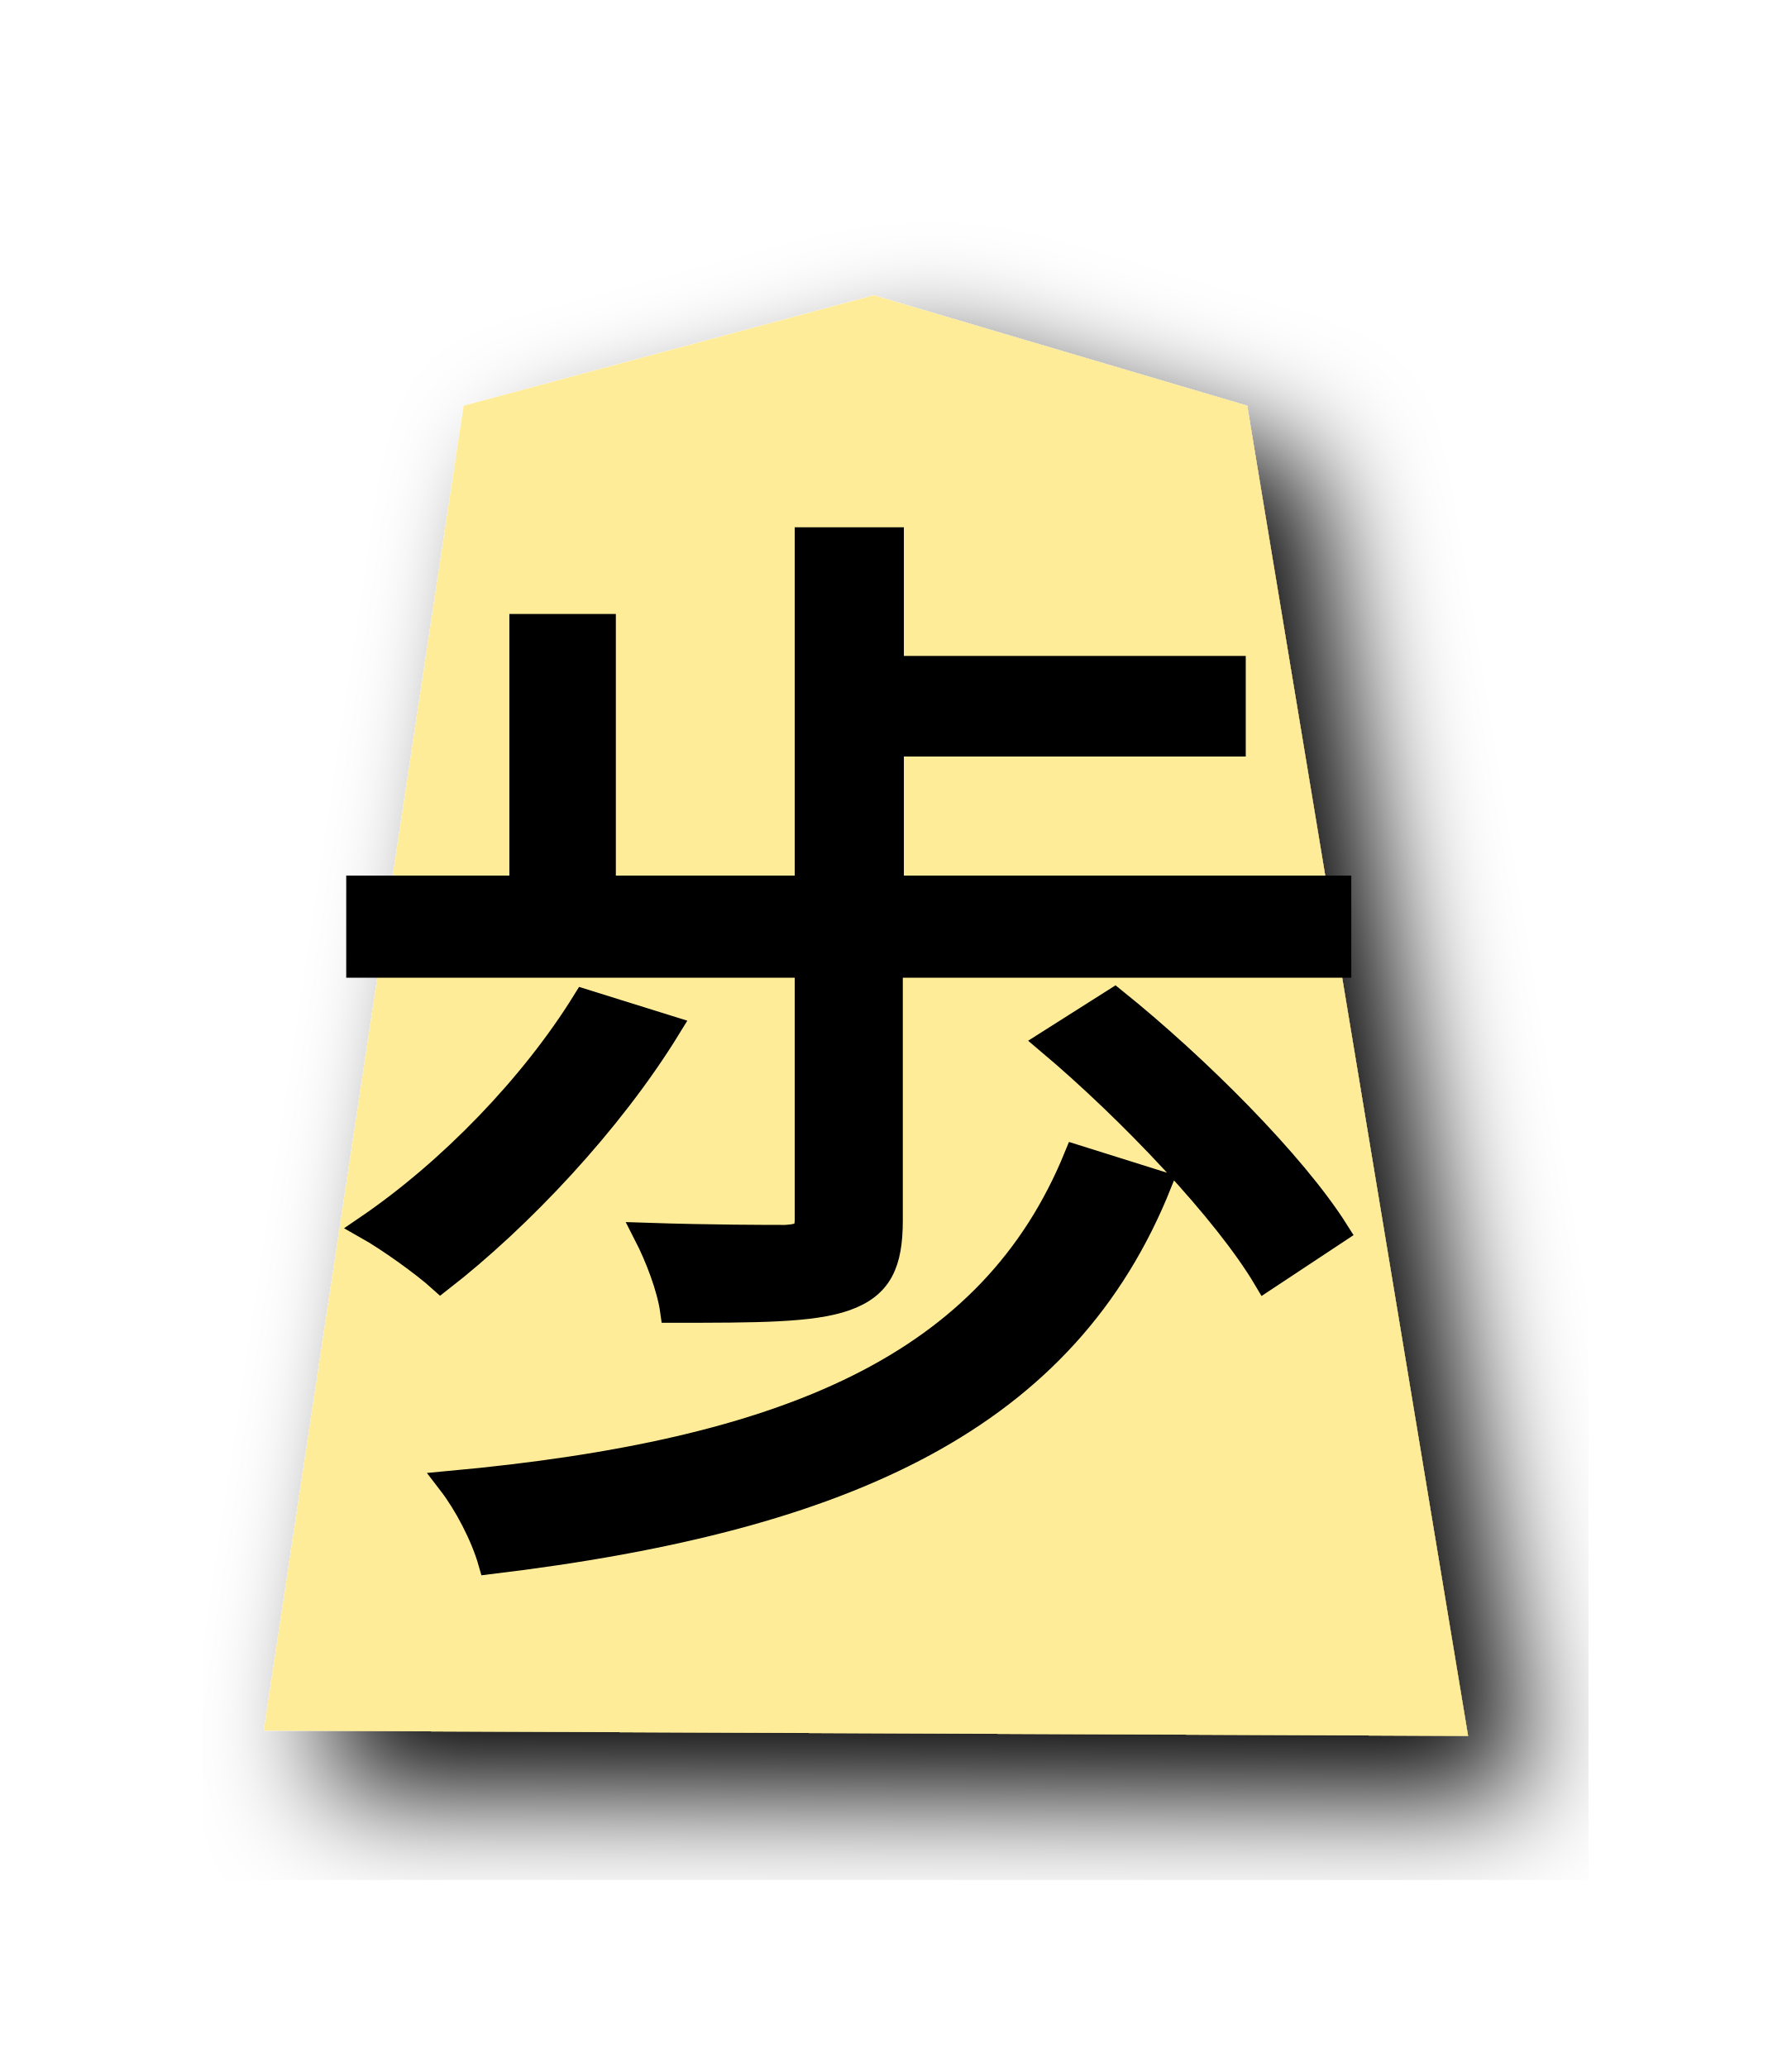
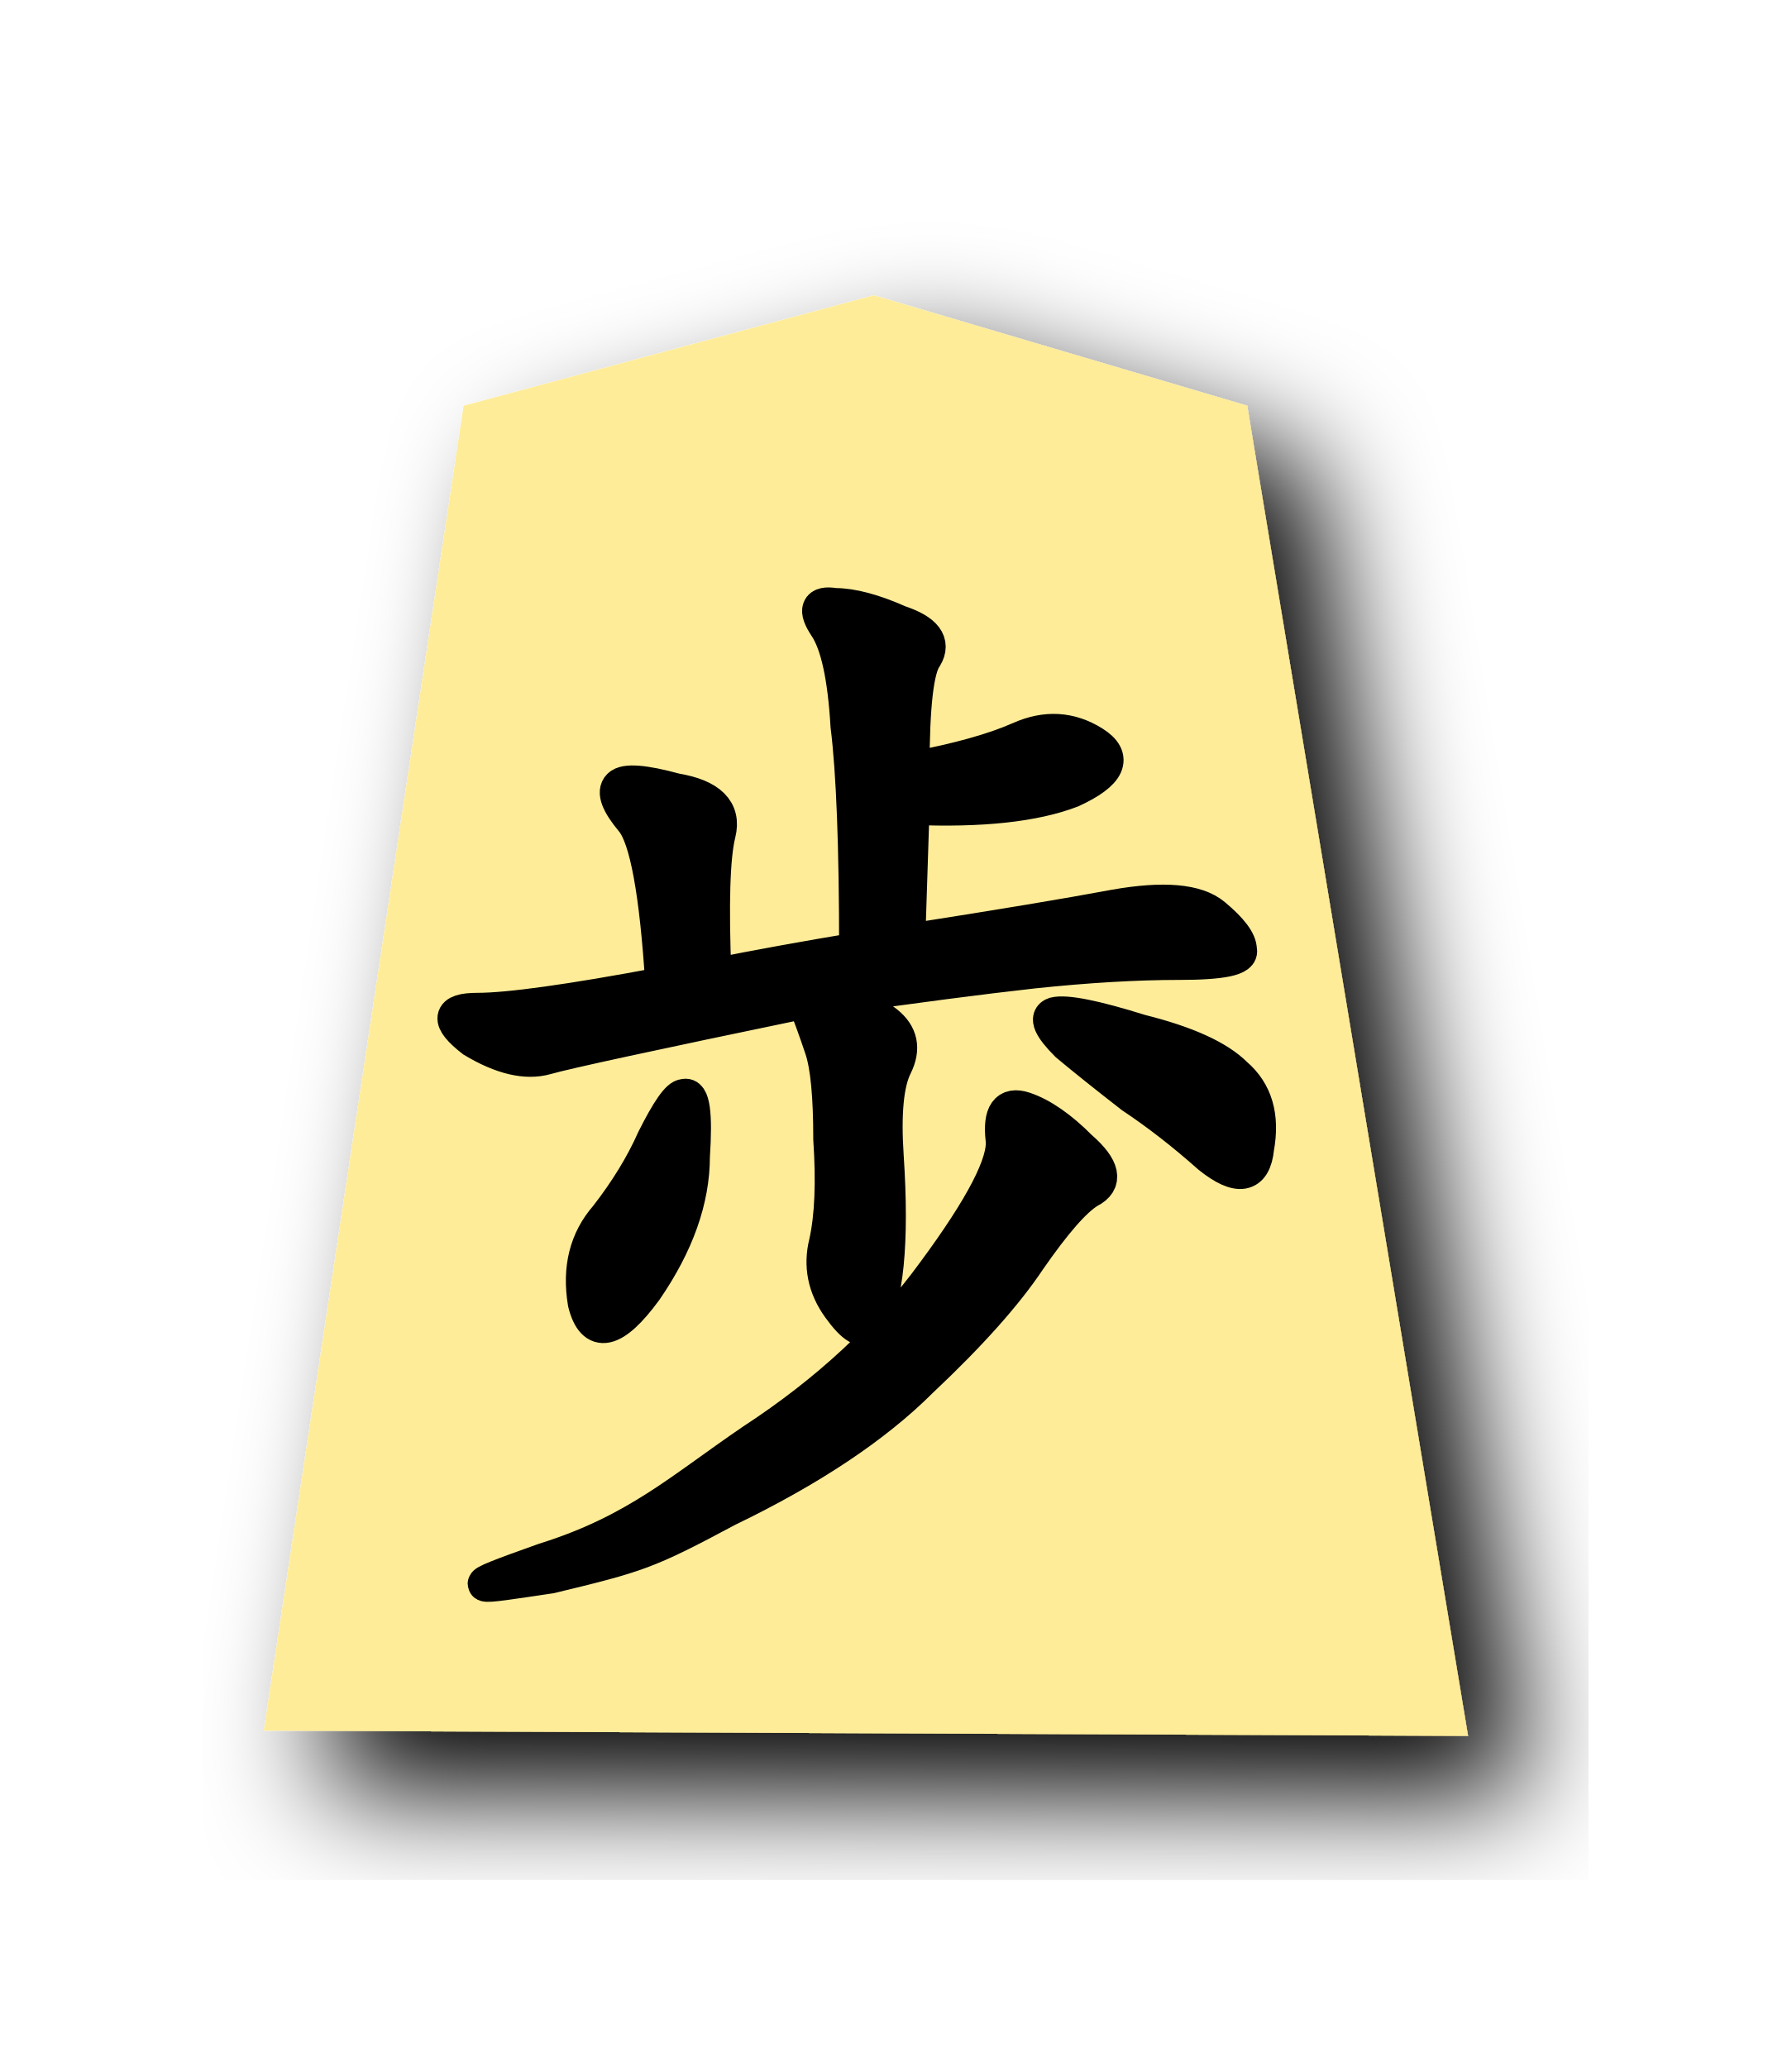
<svg xmlns="http://www.w3.org/2000/svg" width="51.988" height="60" version="1.1" id="svg3521">
  <defs id="defs3525" />
  <filter id="drop-shadow">
    <feGaussianBlur in="SourceAlpha" result="blur" stdDeviation="2" id="feGaussianBlur3496" />
    <feOffset result="offsetBlur" dx="2" dy="2" id="feOffset3498" />
    <feBlend in="SourceGraphic" in2="offsetBlur" mode="normal" id="feBlend3500" />
  </filter>
  <g filter="url(#drop-shadow)" transform="translate(7 8) scale(0.86)" id="g3519">
    <path d="M7.507 4.392l-6.744 44.72 40.64 0.178 -7.454 -44.898 -12.6 -3.727z" fill="#FEEC99" id="path3503" />
  </g>
-   <text xml:space="preserve" style="font-style:normal;font-variant:normal;font-weight:normal;font-stretch:normal;font-size:26.667px;line-height:1.25;font-family:KaiTi;-inkscape-font-specification:KaiTi;letter-spacing:0px;word-spacing:0px;fill:#000000;fill-opacity:1;stroke:#000000;stroke-width:0.7;stroke-miterlimit:4;stroke-dasharray:none;stroke-opacity:1" x="8.603" y="42.531" id="text2778">
-     <tspan id="tspan2776" x="8.603" y="42.531" style="font-style:normal;font-variant:normal;font-weight:normal;font-stretch:normal;font-size:32px;font-family:KaiTi;-inkscape-font-specification:KaiTi;stroke:#000000;stroke-width:0.7;stroke-miterlimit:4;stroke-dasharray:none;stroke-opacity:1">歩</tspan>
-   </text>
+   <g aria-label="歩" style="font-style:normal;font-variant:normal;font-weight:normal;font-stretch:normal;font-size:26.667px;line-height:1.25;font-family:KaiTi;-inkscape-font-specification:KaiTi;letter-spacing:0px;word-spacing:0px;fill:#000000;fill-opacity:1;stroke:#000000;stroke-width:1;stroke-miterlimit:4;stroke-dasharray:none;stroke-opacity:1" id="text2778" transform="translate(0,0.9135971)">
+     <path d="m 26.478,21.406 c 1.333,-0.25 2.375,-0.542 3.125,-0.875 0.75,-0.333 1.458,-0.292 2.125,0.125 0.667,0.417 0.458,0.875 -0.625,1.375 -1.083,0.417 -2.625,0.583 -4.625,0.5 l -0.125,3.875 c 2.667,-0.417 4.667,-0.75 6,-1 1.417,-0.25 2.375,-0.167 2.875,0.25 0.5,0.417 0.75,0.75 0.75,1 0.083,0.25 -0.5,0.375 -1.75,0.375 -1.25,0 -2.667,0.083 -4.25,0.25 -1.5,0.167 -3.417,0.417 -5.75,0.75 0.583,0.167 1.083,0.417 1.5,0.75 0.417,0.333 0.5,0.75 0.25,1.25 -0.25,0.5 -0.333,1.375 -0.25,2.625 0.083,1.25 0.083,2.292 0,3.125 -0.083,0.833 -0.25,1.417 -0.5,1.75 -0.167,0.25 -0.458,0.083 -0.875,-0.5 -0.417,-0.583 -0.542,-1.208 -0.375,-1.875 0.167,-0.75 0.208,-1.75 0.125,-3 0,-1.25 -0.083,-2.125 -0.25,-2.625 -0.167,-0.5 -0.333,-0.958 -0.5,-1.375 -4.417,0.917 -6.917,1.458 -7.5,1.625 -0.583,0.167 -1.292,0 -2.125,-0.5 -0.75,-0.583 -0.708,-0.875 0.125,-0.875 0.917,0 2.708,-0.25 5.375,-0.75 -0.167,-2.667 -0.458,-4.25 -0.875,-4.75 -0.417,-0.5 -0.542,-0.833 -0.375,-1 0.167,-0.167 0.708,-0.125 1.625,0.125 1,0.167 1.417,0.583 1.25,1.25 -0.167,0.667 -0.208,2.042 -0.125,4.125 1.25,-0.25 2.625,-0.5 4.125,-0.75 0,-3 -0.083,-5.167 -0.25,-6.5 -0.083,-1.417 -0.292,-2.375 -0.625,-2.875 -0.333,-0.5 -0.25,-0.708 0.25,-0.625 0.5,0 1.125,0.167 1.875,0.5 0.75,0.25 1,0.583 0.75,1 -0.25,0.333 -0.375,1.417 -0.375,3.25 z m 4.875,11 c 0.667,0.583 0.75,1 0.25,1.25 -0.417,0.25 -1,0.917 -1.75,2 -0.667,1 -1.708,2.167 -3.125,3.5 -1.333,1.333 -3.208,2.583 -5.625,3.75 -2.333,1.25 -2.603,1.326 -5.122,1.935 -2.25,0.333 -2.757,0.446 -0.174,-0.471 2.667,-0.833 3.963,-2.048 6.046,-3.465 2.167,-1.417 3.917,-3.042 5.25,-4.875 1.417,-1.917 2.083,-3.208 2,-3.875 -0.083,-0.75 0.125,-1.042 0.625,-0.875 0.5,0.167 1.042,0.542 1.625,1.125 z m 1.75,-3.375 c 1.333,0.333 2.25,0.75 2.75,1.25 0.583,0.5 0.792,1.208 0.625,2.125 -0.083,0.833 -0.542,0.917 -1.375,0.25 -0.75,-0.667 -1.5,-1.25 -2.25,-1.75 -0.75,-0.583 -1.375,-1.083 -1.875,-1.5 -0.5,-0.5 -0.625,-0.792 -0.375,-0.875 0.333,-0.083 1.167,0.083 2.5,0.5 z m -14.125,3.125 c 0.417,-0.833 0.708,-1.25 0.875,-1.25 0.25,-0.083 0.333,0.5 0.25,1.75 0,1.25 -0.458,2.542 -1.375,3.875 -0.917,1.25 -1.5,1.375 -1.75,0.375 -0.167,-1 0.042,-1.833 0.625,-2.5 0.583,-0.75 1.042,-1.5 1.375,-2.25 z" style="font-style:normal;font-variant:normal;font-weight:normal;font-stretch:normal;font-size:32px;font-family:KaiTi;-inkscape-font-specification:KaiTi;stroke:#000000;stroke-width:1;stroke-miterlimit:4;stroke-dasharray:none;stroke-opacity:1" id="path10836" />
+   </g>
</svg>
